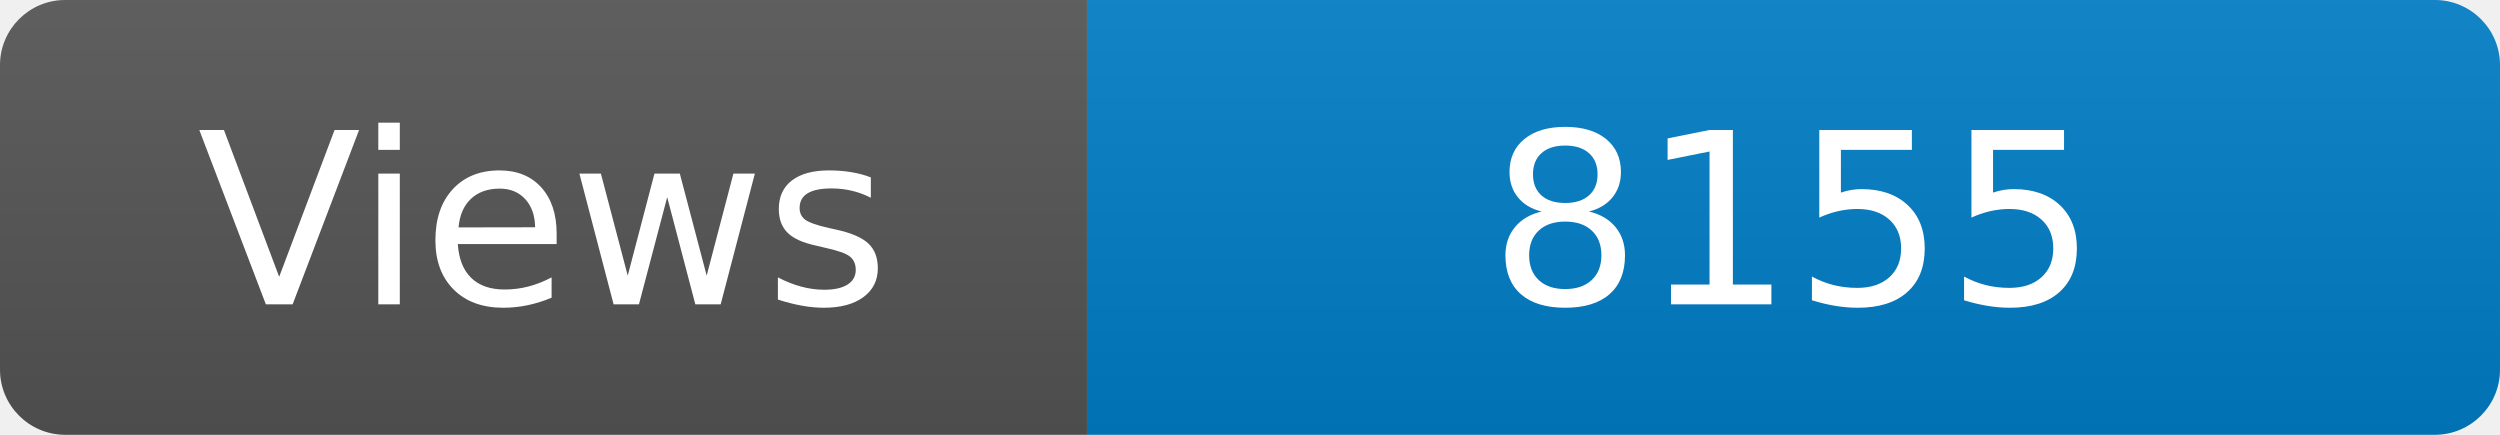
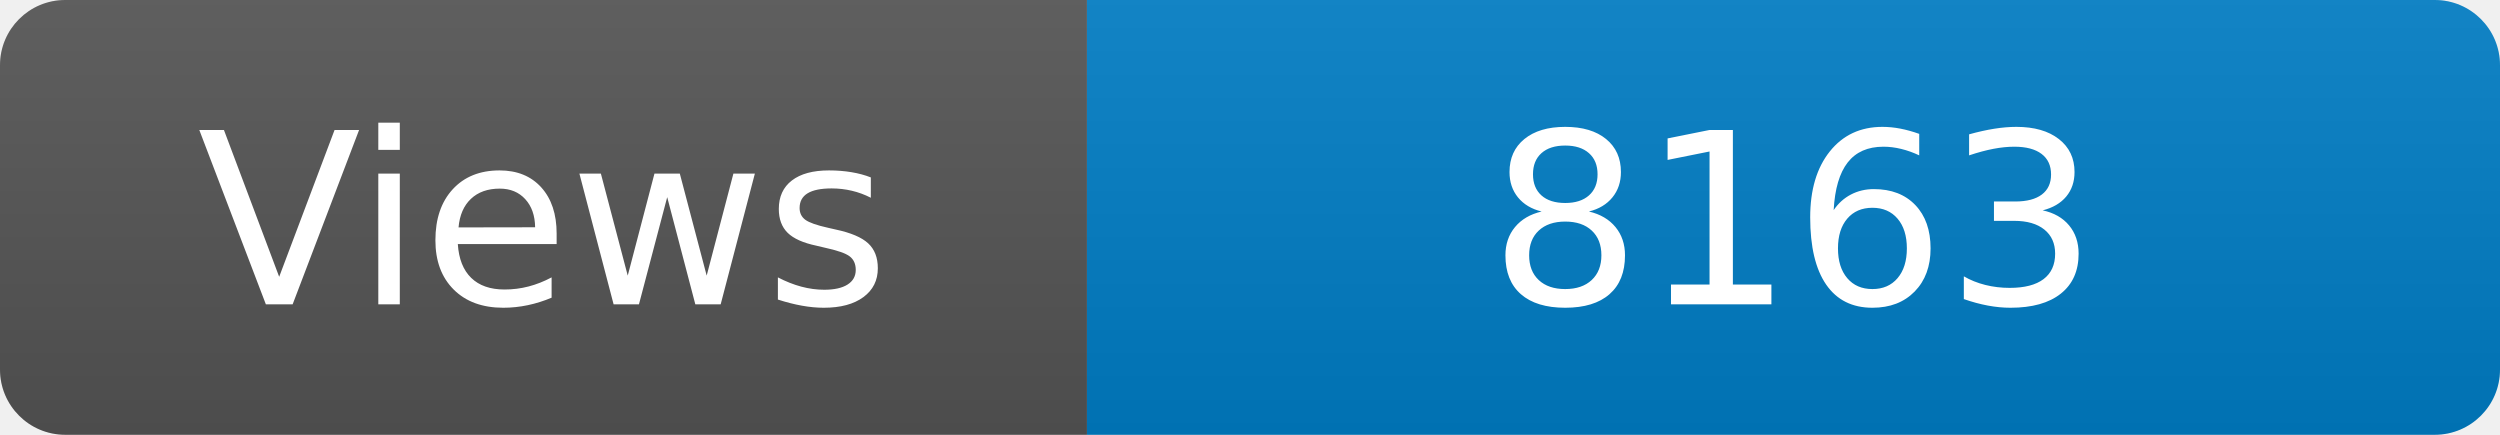
<svg xmlns="http://www.w3.org/2000/svg" width="115" height="20" role="img" aria-label="Maintained?: yes">
  <linearGradient id="s" x2="0" y2="100%">
    <stop offset="0" stop-color="#bbb" stop-opacity=".1" />
    <stop offset="1" stop-opacity=".1" />
  </linearGradient>
  <clipPath id="r">
    <rect width="115" height="20" rx="3" fill="#fff" />
  </clipPath>
  <g clip-path="url(#r)">
    <rect width="50" height="20" fill="#555" />
    <rect x="50" width="160" height="20" fill="#007ec6" />
    <rect width="115" height="20" fill="url(#s)" />
  </g>
  <g fill="#fff" text-anchor="middle" font-family="Verdana,Geneva,DejaVu Sans,sans-serif" font-size="110">
    <text x="250" y="140" transform="scale(.1)" fill="#fff">Views</text>
-     <text x="825" y="140" transform="scale(.1)" fill="#fff">8155</text>
+     <text x="825" y="140" transform="scale(.1)" fill="#fff">8163</text>
  </g>
</svg>
